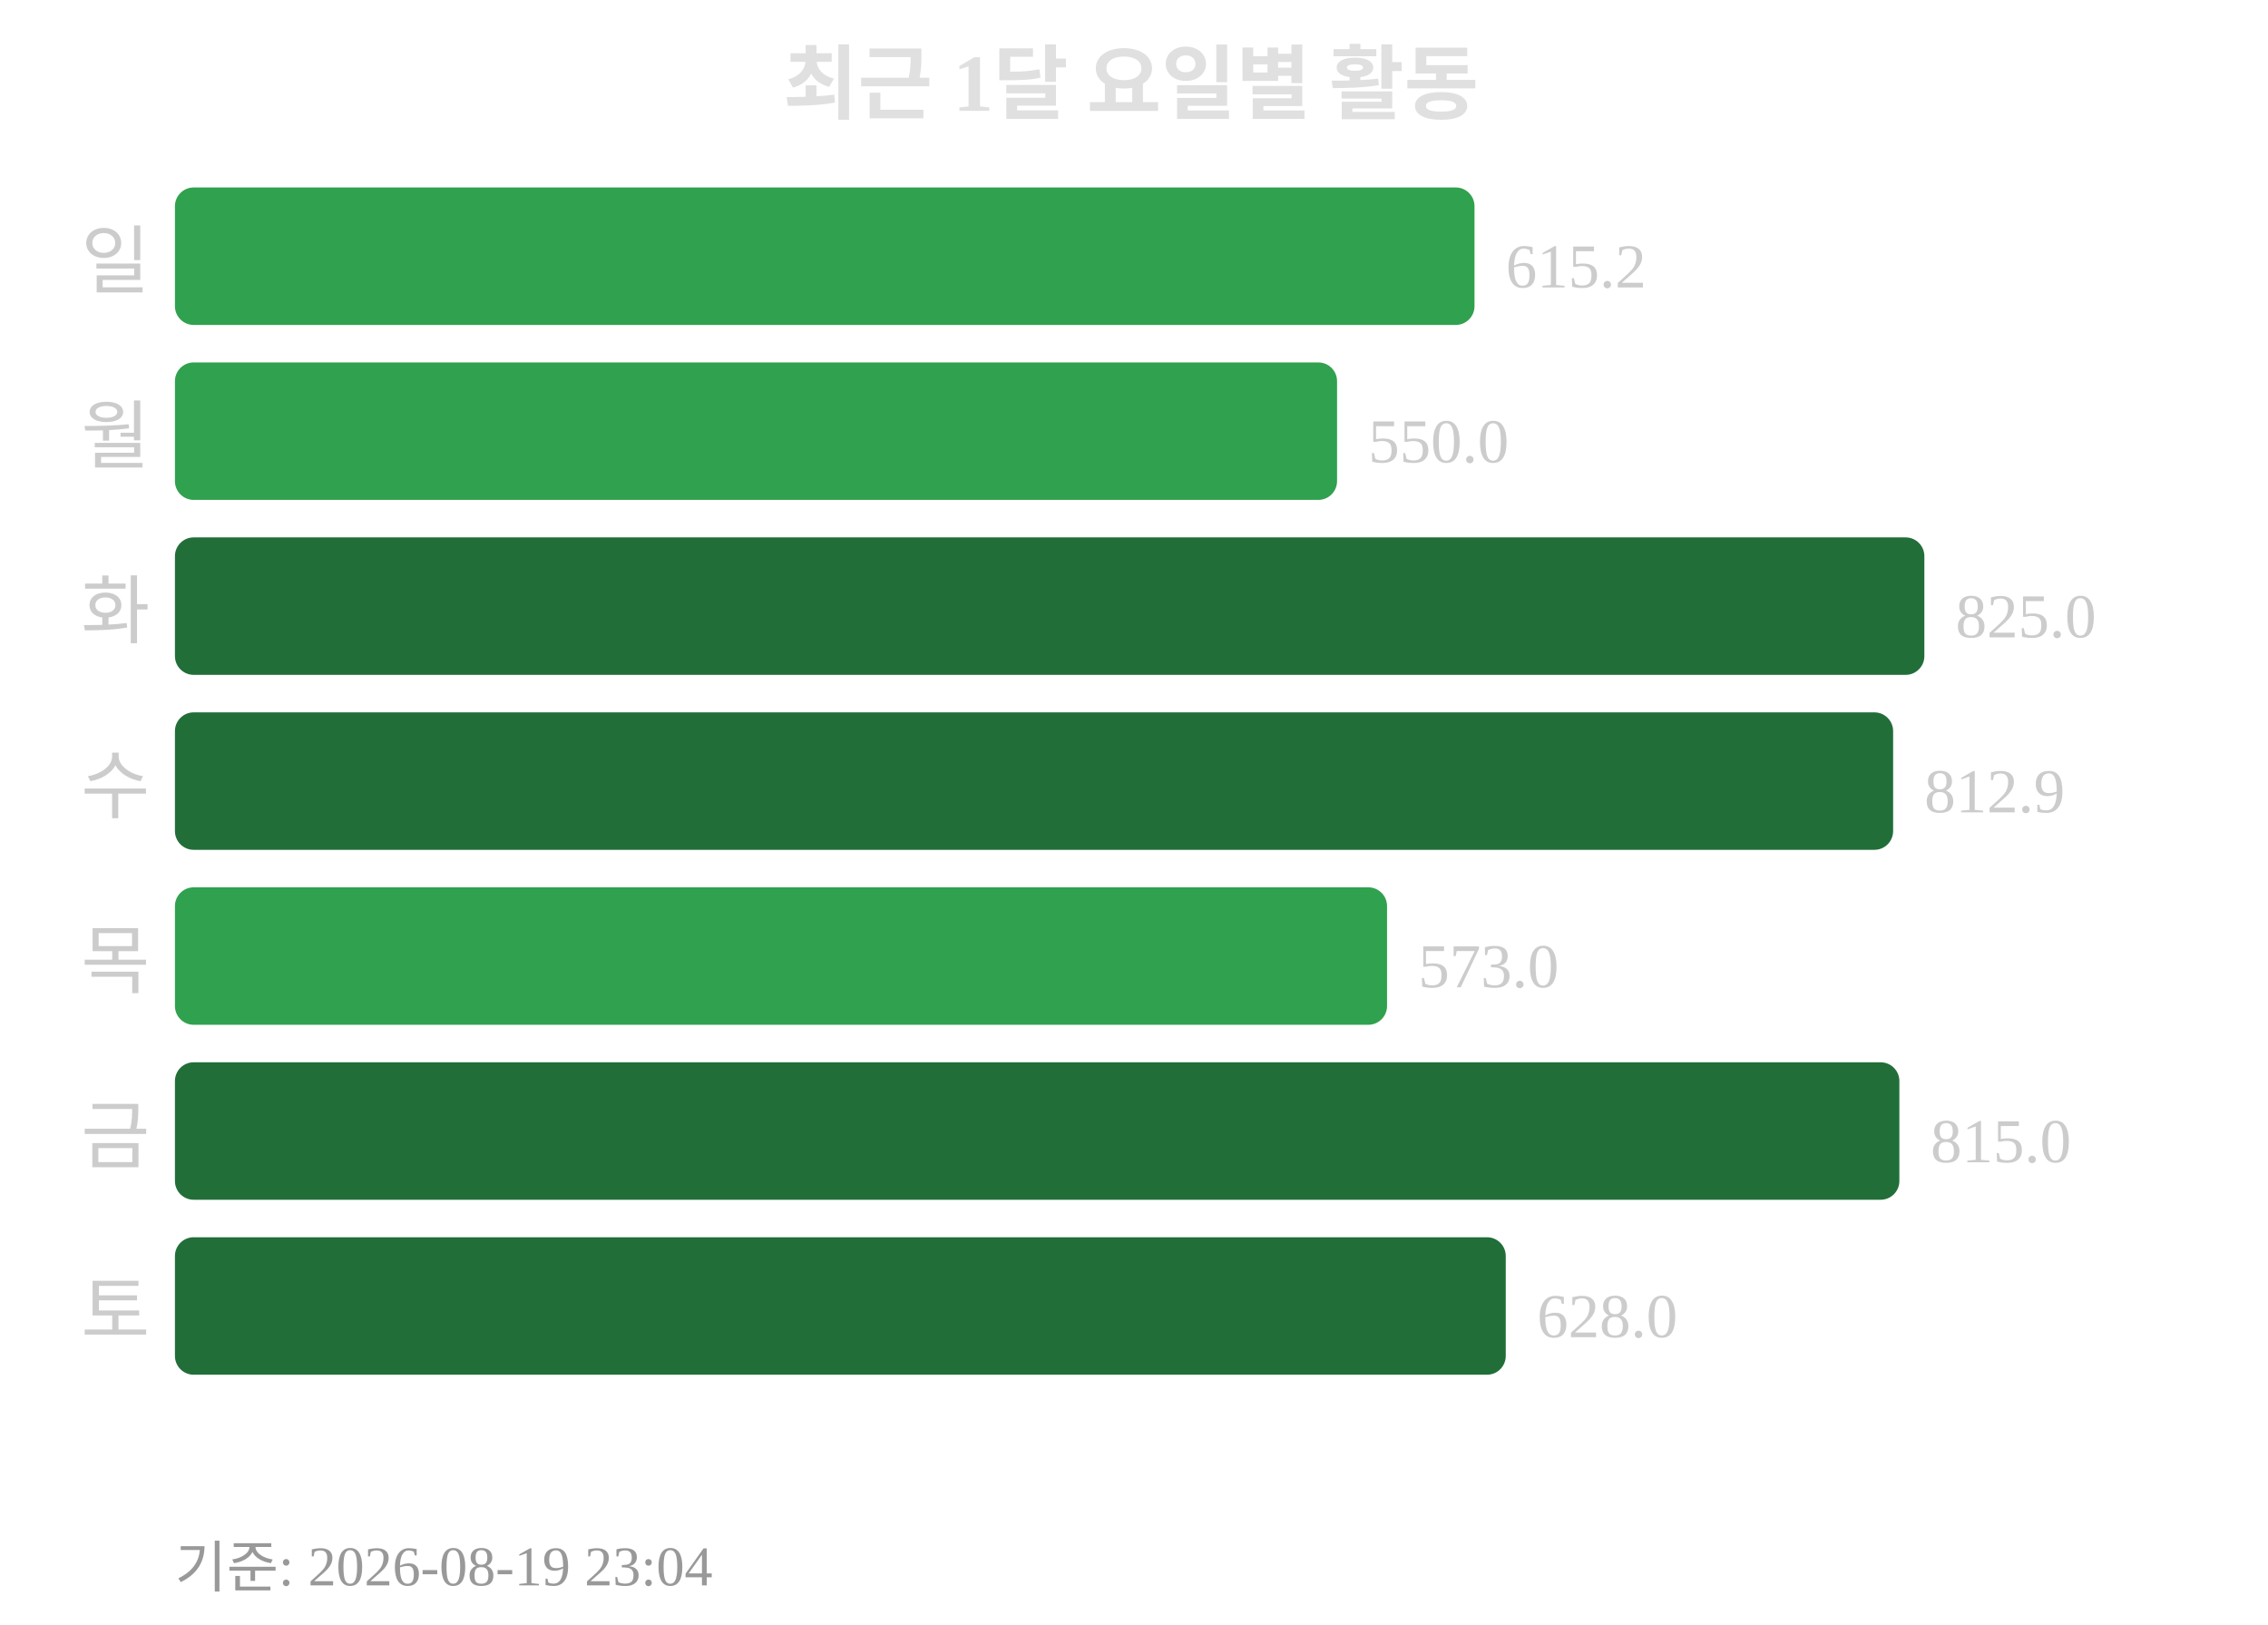
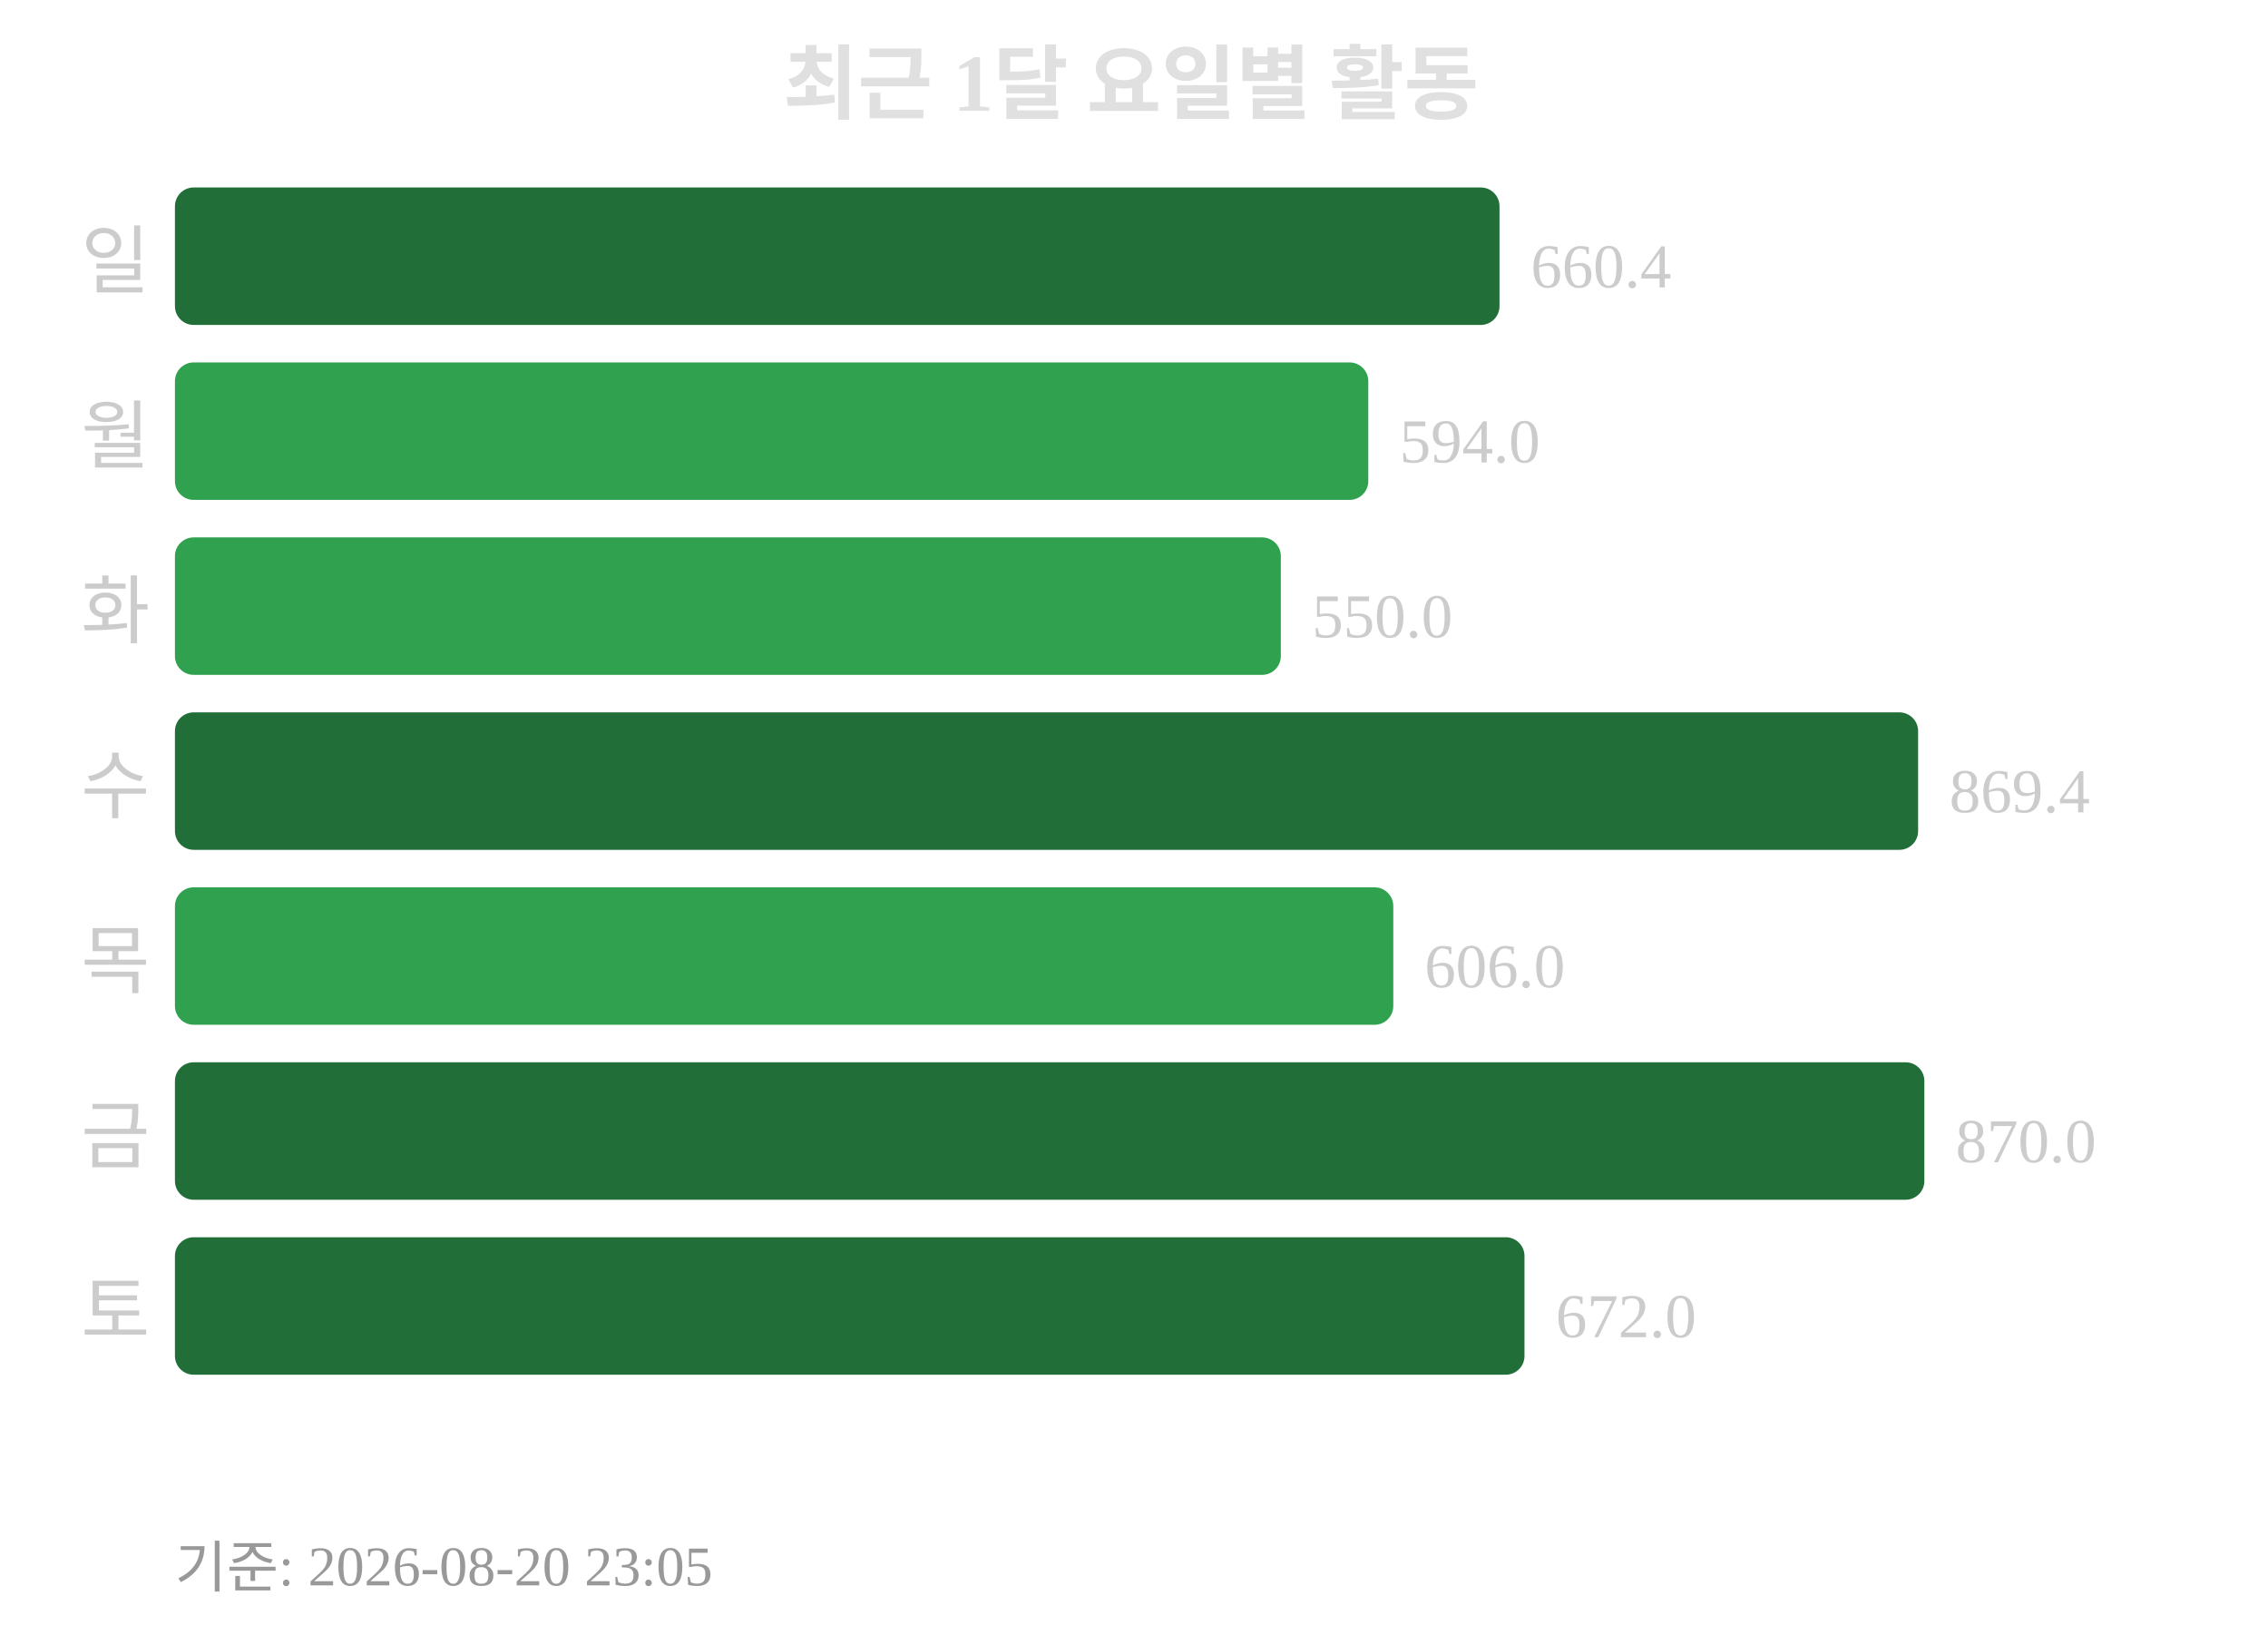
<svg xmlns="http://www.w3.org/2000/svg" width="363" height="260">
  <text x="181" y="18" text-anchor="middle" font-size="13" font-weight="bold" fill="#e0e0e0">최근 1달 요일별 활동</text>
  <text x="24" y="46" text-anchor="end" font-size="12" fill="#cccccc">일</text>
-   <rect x="28" y="30" width="208" height="22" rx="3" fill="#30a14e" />
-   <text x="241" y="46" font-size="10" fill="#cccccc">615.2</text>
+   <rect x="28" y="30" width="212" height="22" rx="3" fill="#216e39" />
+   <text x="245" y="46" font-size="10" fill="#cccccc">660.4</text>
  <text x="24" y="74" text-anchor="end" font-size="12" fill="#cccccc">월</text>
-   <rect x="28" y="58" width="186" height="22" rx="3" fill="#30a14e" />
-   <text x="219" y="74" font-size="10" fill="#cccccc">550.0</text>
+   <rect x="28" y="58" width="191" height="22" rx="3" fill="#30a14e" />
+   <text x="224" y="74" font-size="10" fill="#cccccc">594.0</text>
  <text x="24" y="102" text-anchor="end" font-size="12" fill="#cccccc">화</text>
-   <rect x="28" y="86" width="280" height="22" rx="3" fill="#216e39" />
-   <text x="313" y="102" font-size="10" fill="#cccccc">825.0</text>
+   <rect x="28" y="86" width="177" height="22" rx="3" fill="#30a14e" />
+   <text x="210" y="102" font-size="10" fill="#cccccc">550.0</text>
  <text x="24" y="130" text-anchor="end" font-size="12" fill="#cccccc">수</text>
-   <rect x="28" y="114" width="275" height="22" rx="3" fill="#216e39" />
-   <text x="308" y="130" font-size="10" fill="#cccccc">812.9</text>
+   <rect x="28" y="114" width="279" height="22" rx="3" fill="#216e39" />
+   <text x="312" y="130" font-size="10" fill="#cccccc">869.4</text>
  <text x="24" y="158" text-anchor="end" font-size="12" fill="#cccccc">목</text>
-   <rect x="28" y="142" width="194" height="22" rx="3" fill="#30a14e" />
-   <text x="227" y="158" font-size="10" fill="#cccccc">573.0</text>
+   <rect x="28" y="142" width="195" height="22" rx="3" fill="#30a14e" />
+   <text x="228" y="158" font-size="10" fill="#cccccc">606.0</text>
  <text x="24" y="186" text-anchor="end" font-size="12" fill="#cccccc">금</text>
-   <rect x="28" y="170" width="276" height="22" rx="3" fill="#216e39" />
-   <text x="309" y="186" font-size="10" fill="#cccccc">815.0</text>
+   <rect x="28" y="170" width="280" height="22" rx="3" fill="#216e39" />
+   <text x="313" y="186" font-size="10" fill="#cccccc">870.0</text>
  <text x="24" y="214" text-anchor="end" font-size="12" fill="#cccccc">토</text>
-   <rect x="28" y="198" width="213" height="22" rx="3" fill="#216e39" />
-   <text x="246" y="214" font-size="10" fill="#cccccc">628.0</text>
-   <text x="28" y="254" font-size="9" fill="#999999">기준: 2026-08-19 23:04</text>
+   <rect x="28" y="198" width="216" height="22" rx="3" fill="#216e39" />
+   <text x="249" y="214" font-size="10" fill="#cccccc">672.0</text>
+   <text x="28" y="254" font-size="9" fill="#999999">기준: 2026-08-20 23:05</text>
</svg>
